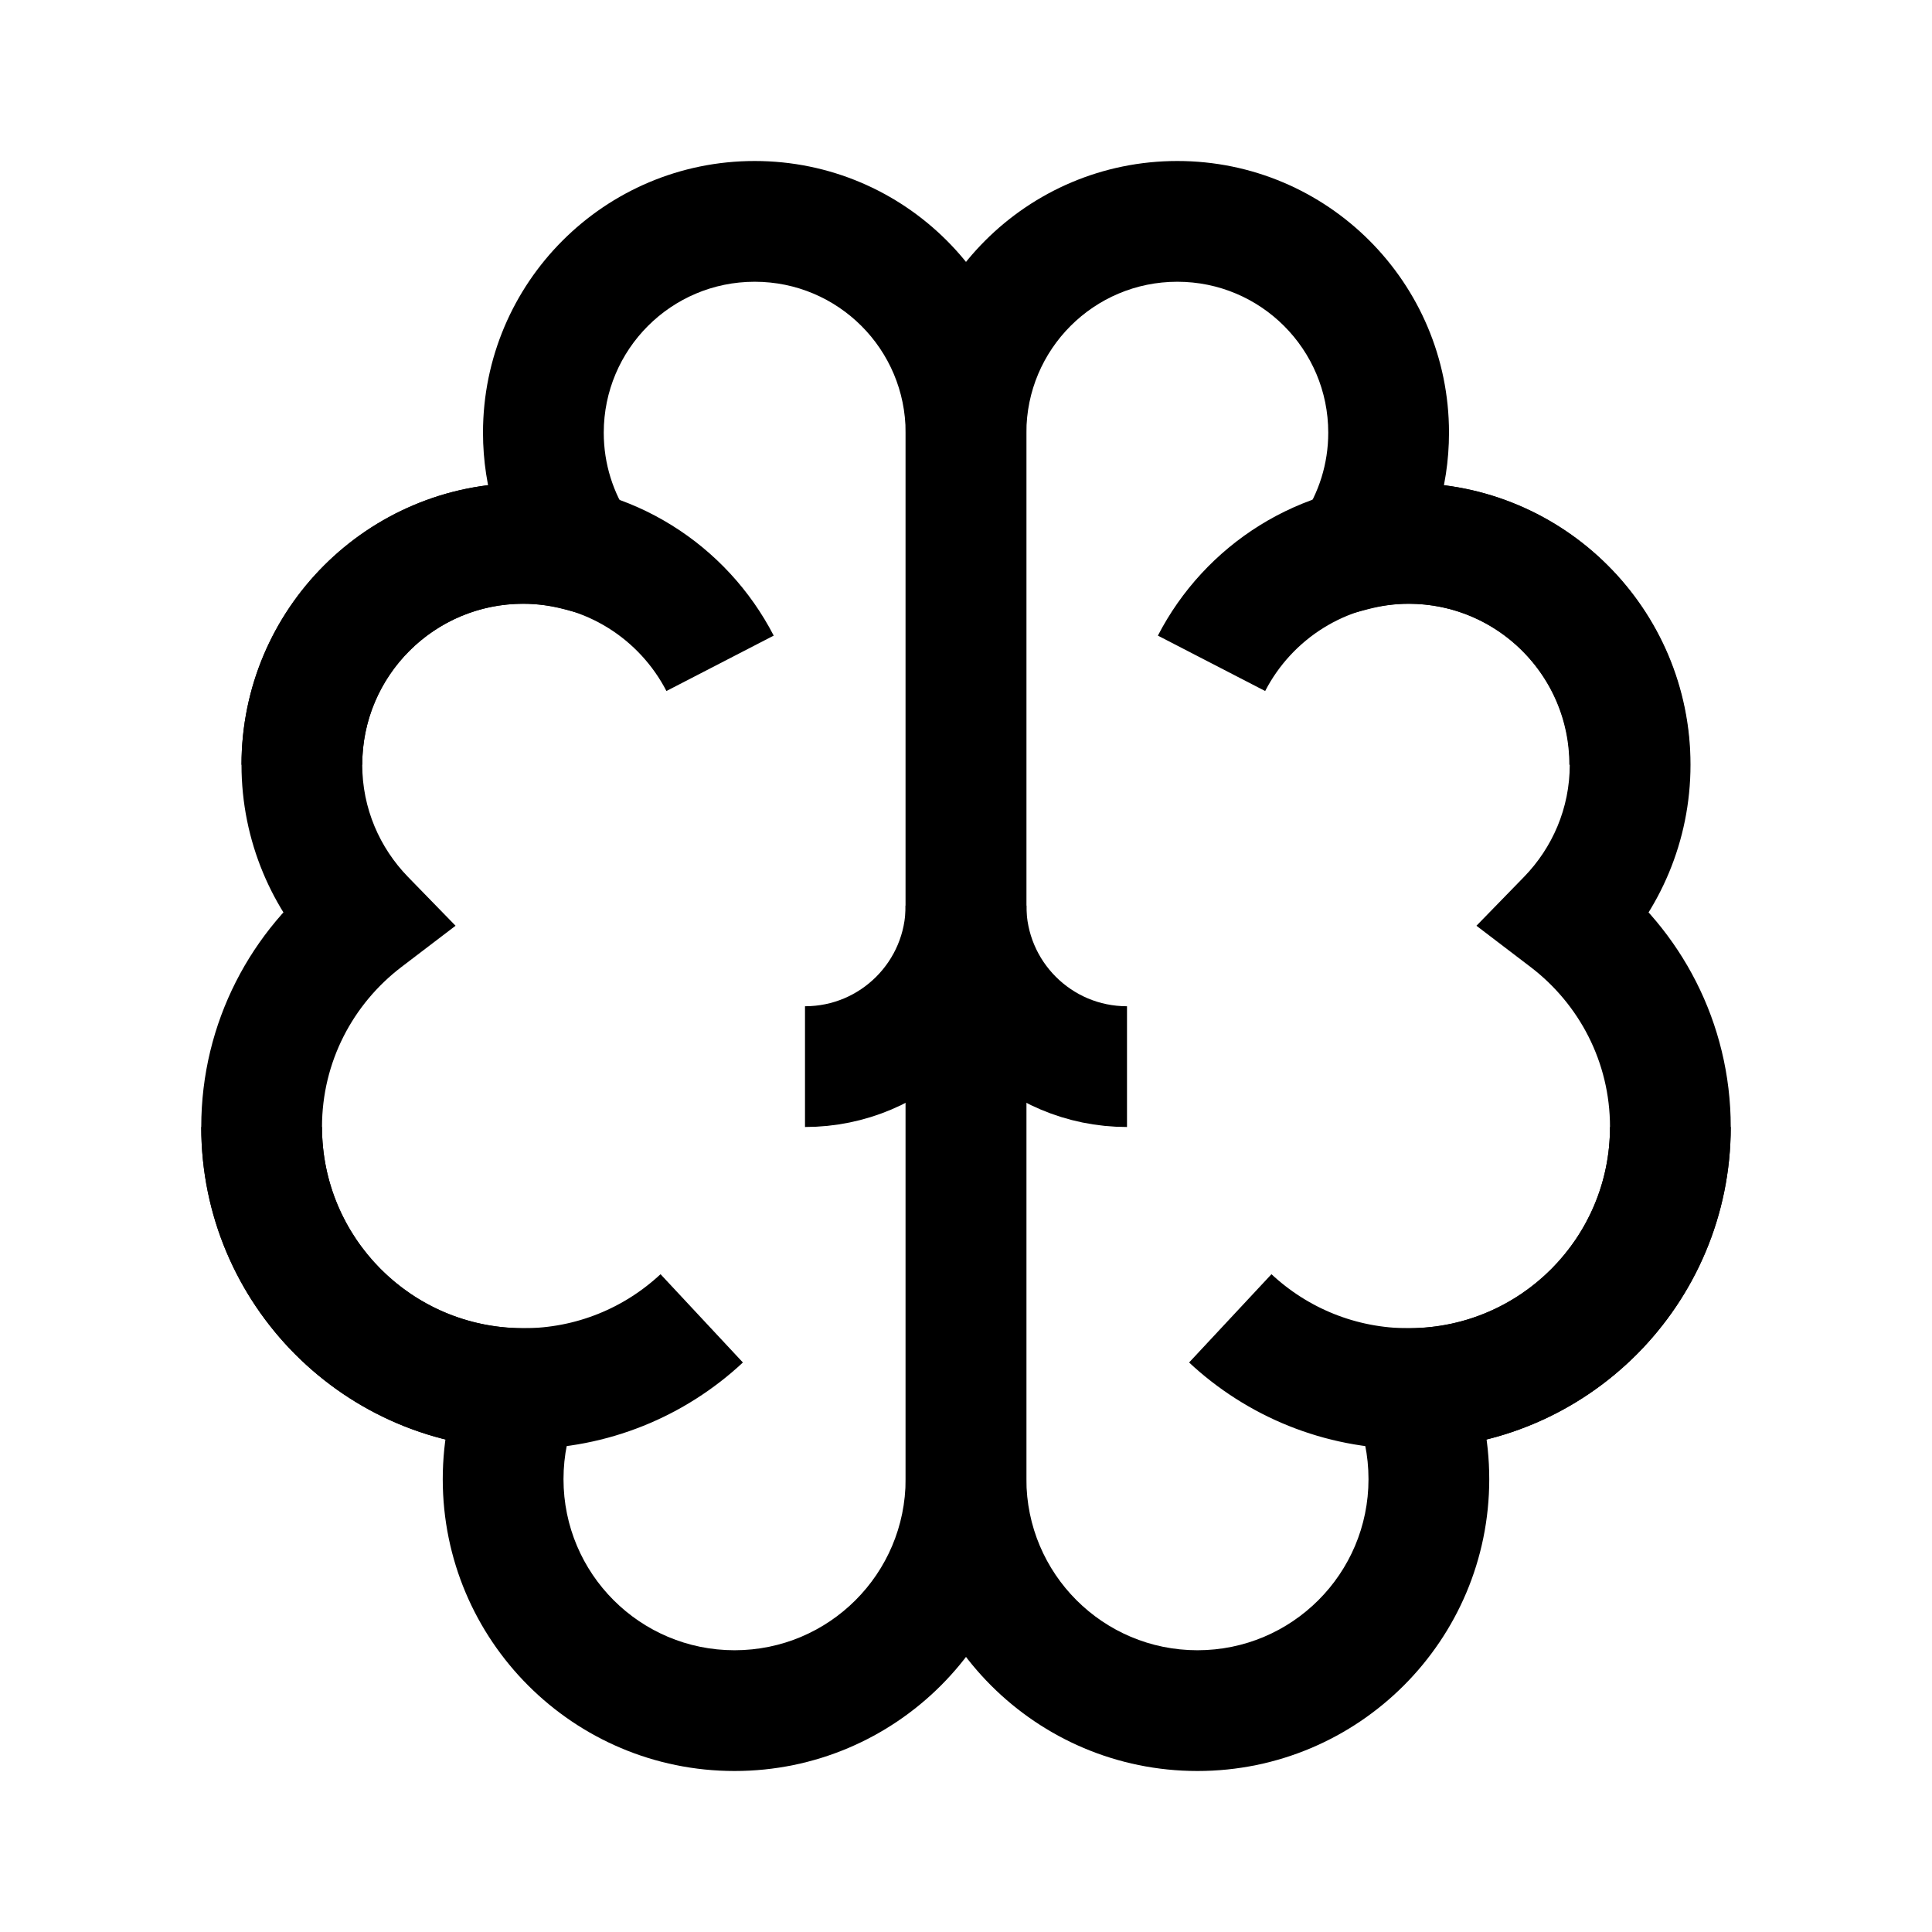
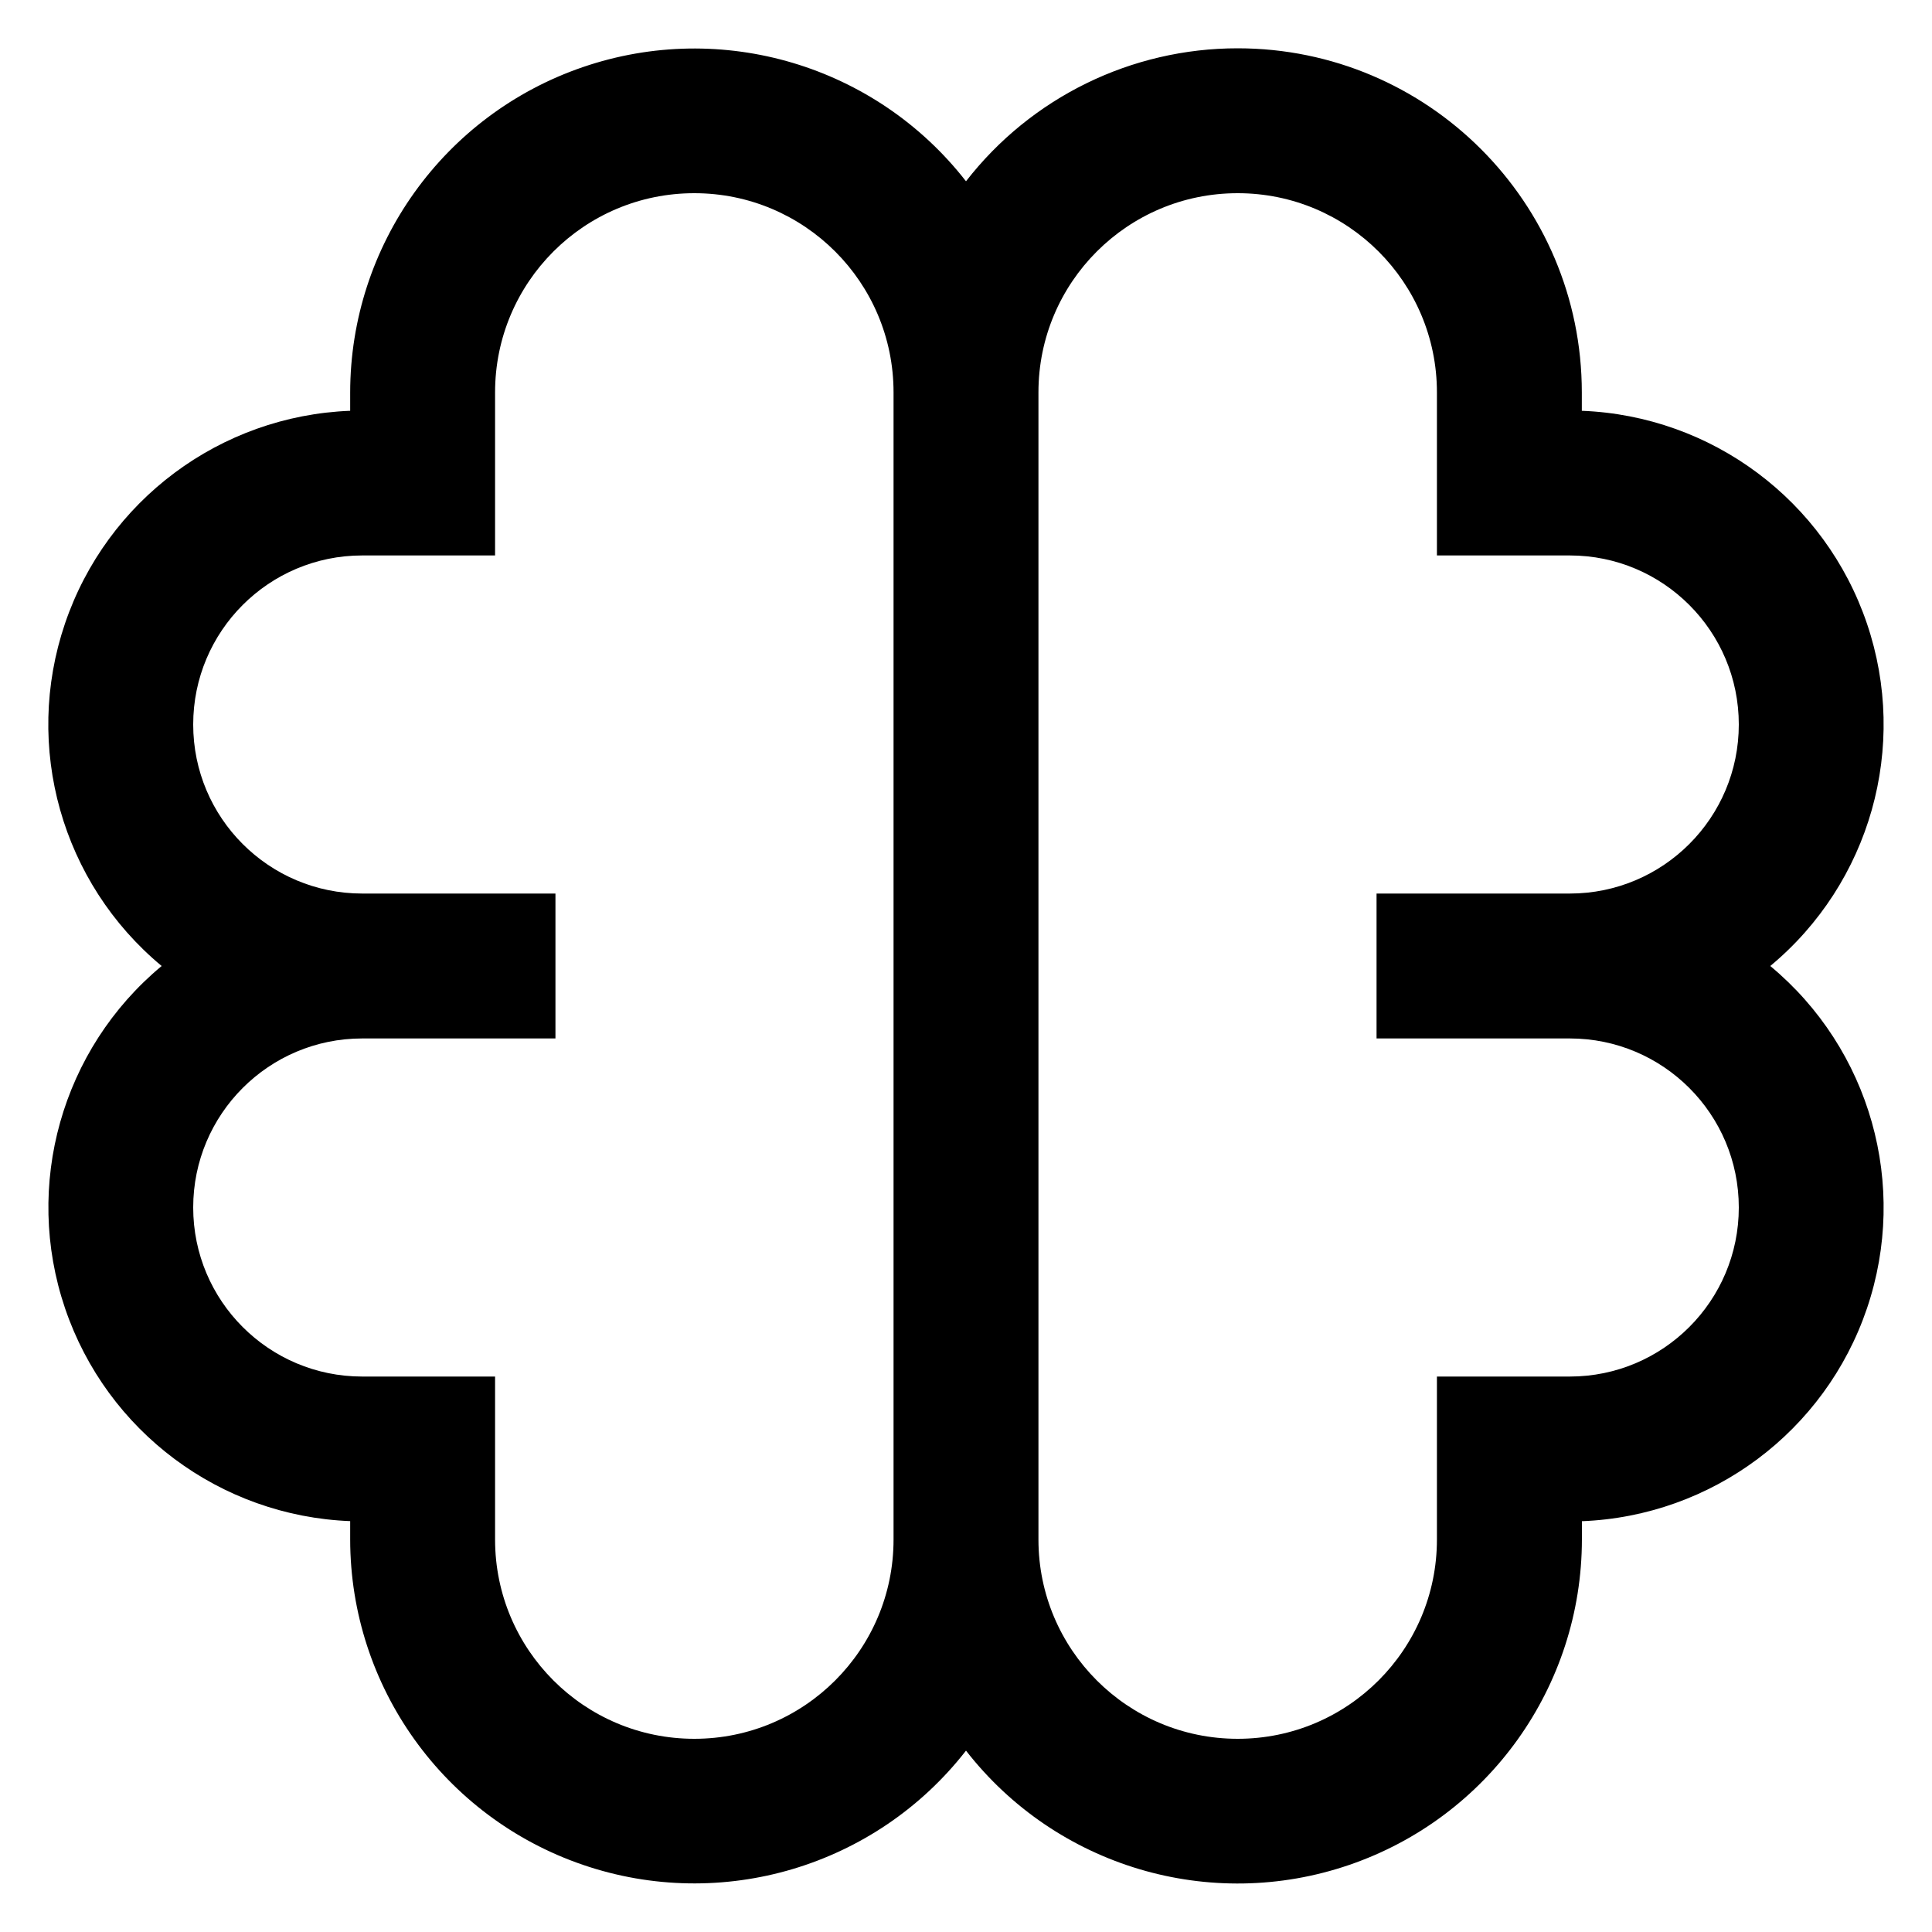
- <svg xmlns="http://www.w3.org/2000/svg" width="24" height="24" viewBox="0 0 24 24" fill="none">
-   <path d="M6.479 17.249L7.169 17.543L7.61 16.506L6.483 16.499L6.479 17.249ZM4.531 11.417L4.986 12.013L5.659 11.5L5.069 10.894L4.531 11.417ZM7.198 6.843L7.008 7.568L8.935 8.073L7.82 6.423L7.198 6.843ZM9.375 2.75V3.5C10.411 3.5 11.25 4.339 11.25 5.375H12H12.75C12.75 3.511 11.239 2 9.375 2V2.75ZM12 5.375H11.25V18.375H12H12.75V5.375H12ZM12 18.375H11.25C11.25 19.549 10.299 20.5 9.125 20.5V21.25V22C11.127 22 12.75 20.377 12.75 18.375H12ZM9.125 21.25V20.5C7.951 20.5 7 19.549 7 18.375H6.25H5.5C5.5 20.377 7.123 22 9.125 22V21.25ZM6.25 18.375H7C7 18.078 7.06 17.797 7.169 17.543L6.479 17.249L5.789 16.955C5.602 17.392 5.5 17.873 5.5 18.375H6.25ZM6.479 17.249L6.483 16.499C5.11 16.49 4 15.375 4 14H3.25H2.5C2.5 16.201 4.277 17.985 6.474 17.999L6.479 17.249ZM3.25 14H4C4 13.191 4.385 12.472 4.986 12.013L4.531 11.417L4.076 10.821C3.121 11.55 2.5 12.701 2.5 14H3.25ZM4.531 11.417L5.069 10.894C4.716 10.531 4.5 10.041 4.5 9.5H3.75H3C3 10.451 3.382 11.312 3.994 11.94L4.531 11.417ZM3.75 9.5H4.5C4.5 8.395 5.395 7.5 6.5 7.5V6.75V6C4.567 6 3 7.567 3 9.5H3.75ZM6.5 6.75V7.5C6.67 7.5 6.84 7.524 7.008 7.568L7.198 6.843L7.388 6.117C7.11 6.044 6.813 6 6.5 6V6.75ZM7.198 6.843L7.82 6.423C7.618 6.124 7.5 5.764 7.5 5.375H6.75H6C6 6.073 6.213 6.723 6.577 7.263L7.198 6.843ZM6.75 5.375H7.5C7.5 4.339 8.339 3.5 9.375 3.5V2.75V2C7.511 2 6 3.511 6 5.375H6.75Z" fill="currentColor" />
-   <path d="M3.75 9.5C3.75 7.981 4.981 6.75 6.5 6.75C7.565 6.75 8.488 7.355 8.945 8.24" stroke="currentColor" stroke-width="1.5" />
-   <path d="M20.245 9.5C20.245 7.981 19.014 6.75 17.495 6.75C16.43 6.75 15.507 7.355 15.05 8.24" stroke="currentColor" stroke-width="1.5" />
-   <path d="M12 11.25C12 12.355 11.105 13.25 10 13.25" stroke="currentColor" stroke-width="1.5" />
-   <path d="M17.521 17.249L16.831 17.543L16.39 16.506L17.517 16.499L17.521 17.249ZM19.469 11.417L19.014 12.013L18.341 11.5L18.931 10.894L19.469 11.417ZM16.802 6.843L16.992 7.568L15.065 8.073L16.18 6.423L16.802 6.843ZM14.625 2.75V3.5C13.589 3.5 12.75 4.339 12.75 5.375H12H11.25C11.25 3.511 12.761 2 14.625 2V2.75ZM12 5.375H12.75V18.375H12H11.25V5.375H12ZM12 18.375H12.75C12.75 19.549 13.701 20.5 14.875 20.5V21.25V22C12.873 22 11.25 20.377 11.25 18.375H12ZM14.875 21.25V20.5C16.049 20.5 17 19.549 17 18.375H17.75H18.5C18.5 20.377 16.877 22 14.875 22V21.25ZM17.75 18.375H17C17 18.078 16.94 17.797 16.831 17.543L17.521 17.249L18.212 16.955C18.398 17.392 18.5 17.873 18.5 18.375H17.75ZM17.521 17.249L17.517 16.499C18.89 16.49 20 15.375 20 14H20.75H21.5C21.5 16.201 19.723 17.985 17.526 17.999L17.521 17.249ZM20.75 14H20C20 13.191 19.615 12.472 19.014 12.013L19.469 11.417L19.924 10.821C20.879 11.55 21.5 12.701 21.5 14H20.75ZM19.469 11.417L18.931 10.894C19.284 10.531 19.5 10.041 19.5 9.5H20.25H21C21 10.451 20.618 11.312 20.006 11.94L19.469 11.417ZM20.25 9.5H19.5C19.5 8.395 18.605 7.5 17.5 7.5V6.75V6C19.433 6 21 7.567 21 9.5H20.25ZM17.5 6.75V7.5C17.33 7.5 17.16 7.524 16.992 7.568L16.802 6.843L16.612 6.117C16.89 6.044 17.187 6 17.5 6V6.75ZM16.802 6.843L16.18 6.423C16.382 6.124 16.5 5.764 16.5 5.375H17.25H18C18 6.073 17.788 6.723 17.423 7.263L16.802 6.843ZM17.25 5.375H16.5C16.5 4.339 15.661 3.5 14.625 3.5V2.75V2C16.489 2 18 3.511 18 5.375H17.25Z" fill="currentColor" />
-   <path d="M20.75 14C20.75 15.795 19.295 17.25 17.5 17.25C16.643 17.25 15.864 16.919 15.283 16.377" stroke="currentColor" stroke-width="1.5" />
-   <path d="M3.25 14C3.25 15.795 4.705 17.25 6.5 17.25C7.357 17.25 8.136 16.919 8.717 16.377" stroke="currentColor" stroke-width="1.5" />
-   <path d="M12 11.25C12 12.355 12.895 13.25 14 13.25" stroke="currentColor" stroke-width="1.5" />
+ <svg xmlns="http://www.w3.org/2000/svg" viewBox="0 0 24 24" fill="currentColor">
+   <path d="M15.375.6a4.276 4.276 0 0 1 4.275 4.275v.228A3.9 3.9 0 0 1 21.991 12a3.9 3.9 0 0 1-2.34 6.897v.228A4.276 4.276 0 0 1 12 21.747a4.276 4.276 0 0 1-7.65-2.622v-.229A3.9 3.9 0 0 1 2.008 12 3.9 3.9 0 0 1 4.35 5.103v-.228A4.276 4.276 0 0 1 12 2.252 4.27 4.27 0 0 1 15.375.6m-6.75 1.8A2.474 2.474 0 0 0 6.15 4.875V6.9H4.5a2.1 2.1 0 1 0 0 4.2h2.4v1.8H4.5a2.1 2.1 0 1 0 0 4.2h1.65v2.025a2.474 2.474 0 1 0 4.95 0V4.875A2.474 2.474 0 0 0 8.625 2.4m6.75 0A2.474 2.474 0 0 0 12.9 4.875v14.25a2.474 2.474 0 1 0 4.95 0V17.1h1.65a2.1 2.1 0 1 0 0-4.2h-2.4v-1.8h2.4a2.1 2.1 0 1 0 0-4.2h-1.65V4.875A2.474 2.474 0 0 0 15.375 2.4" />
</svg>
